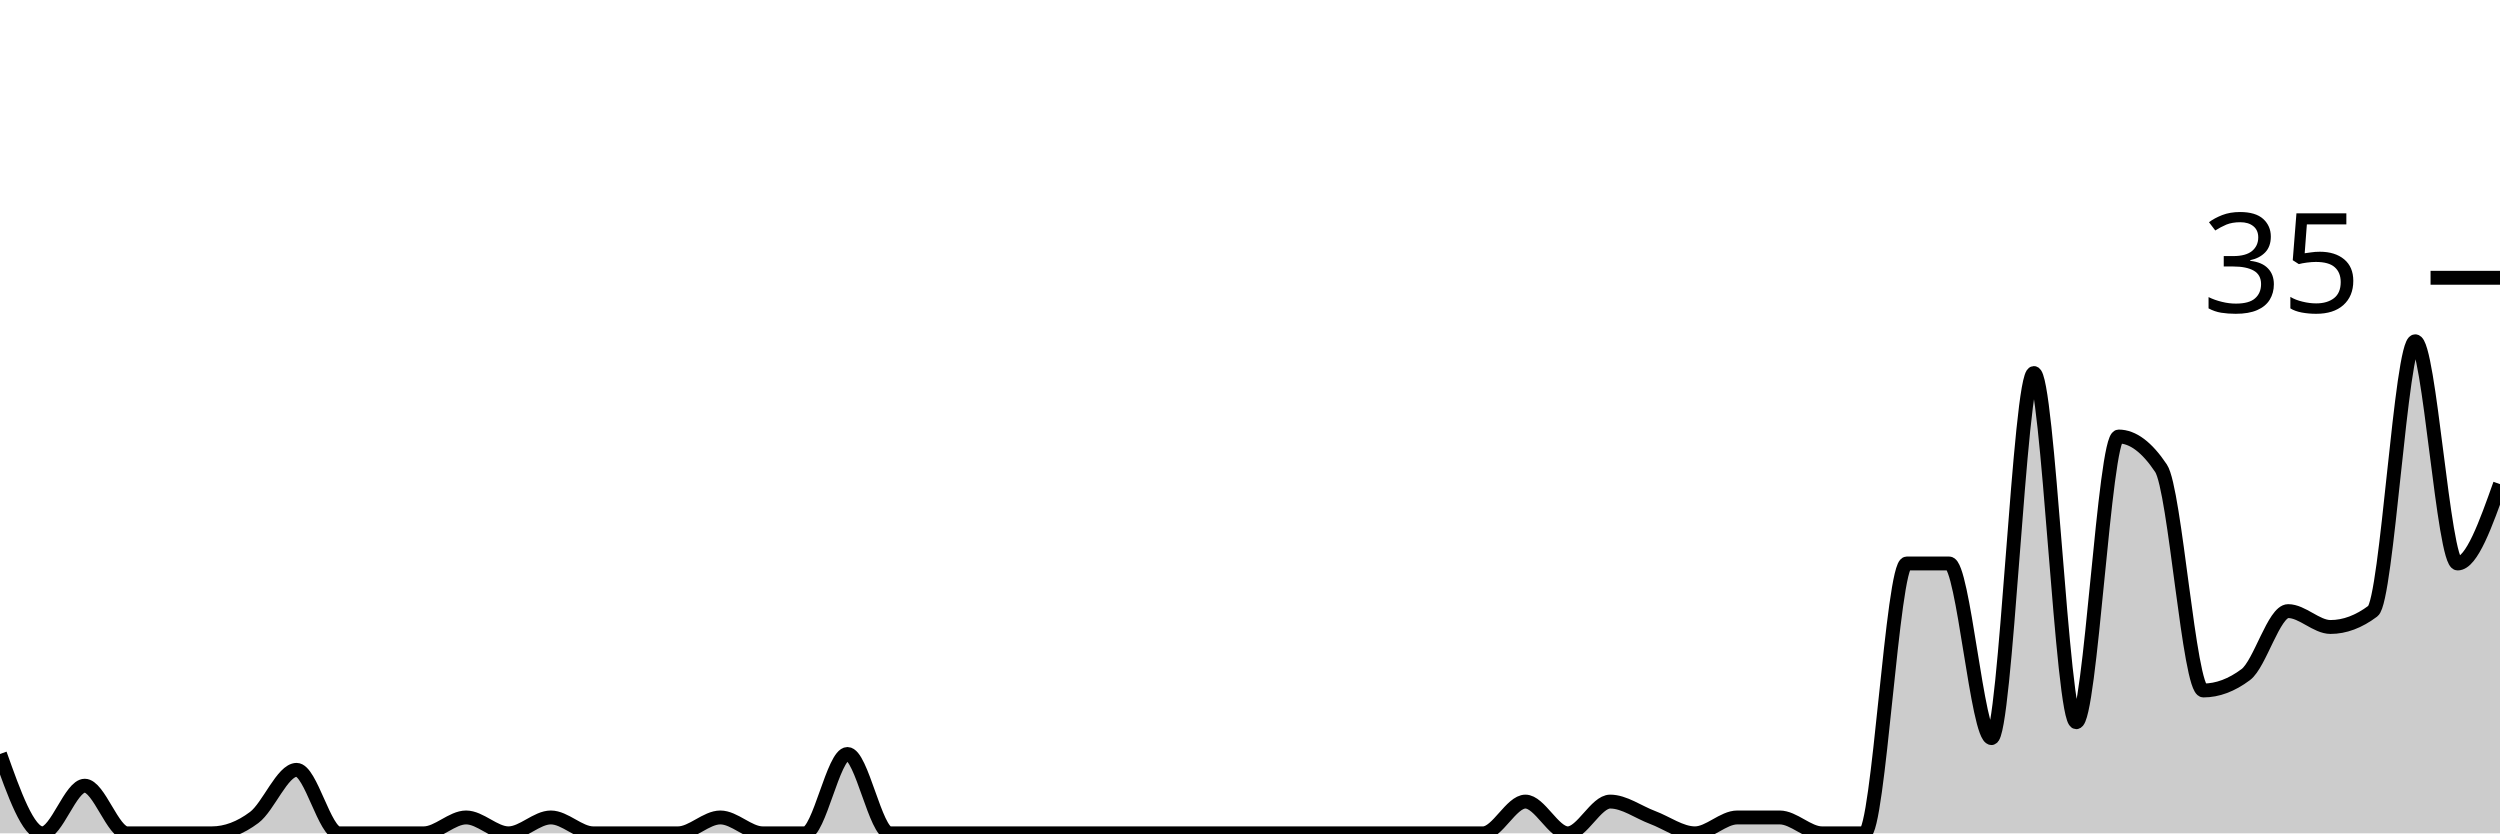
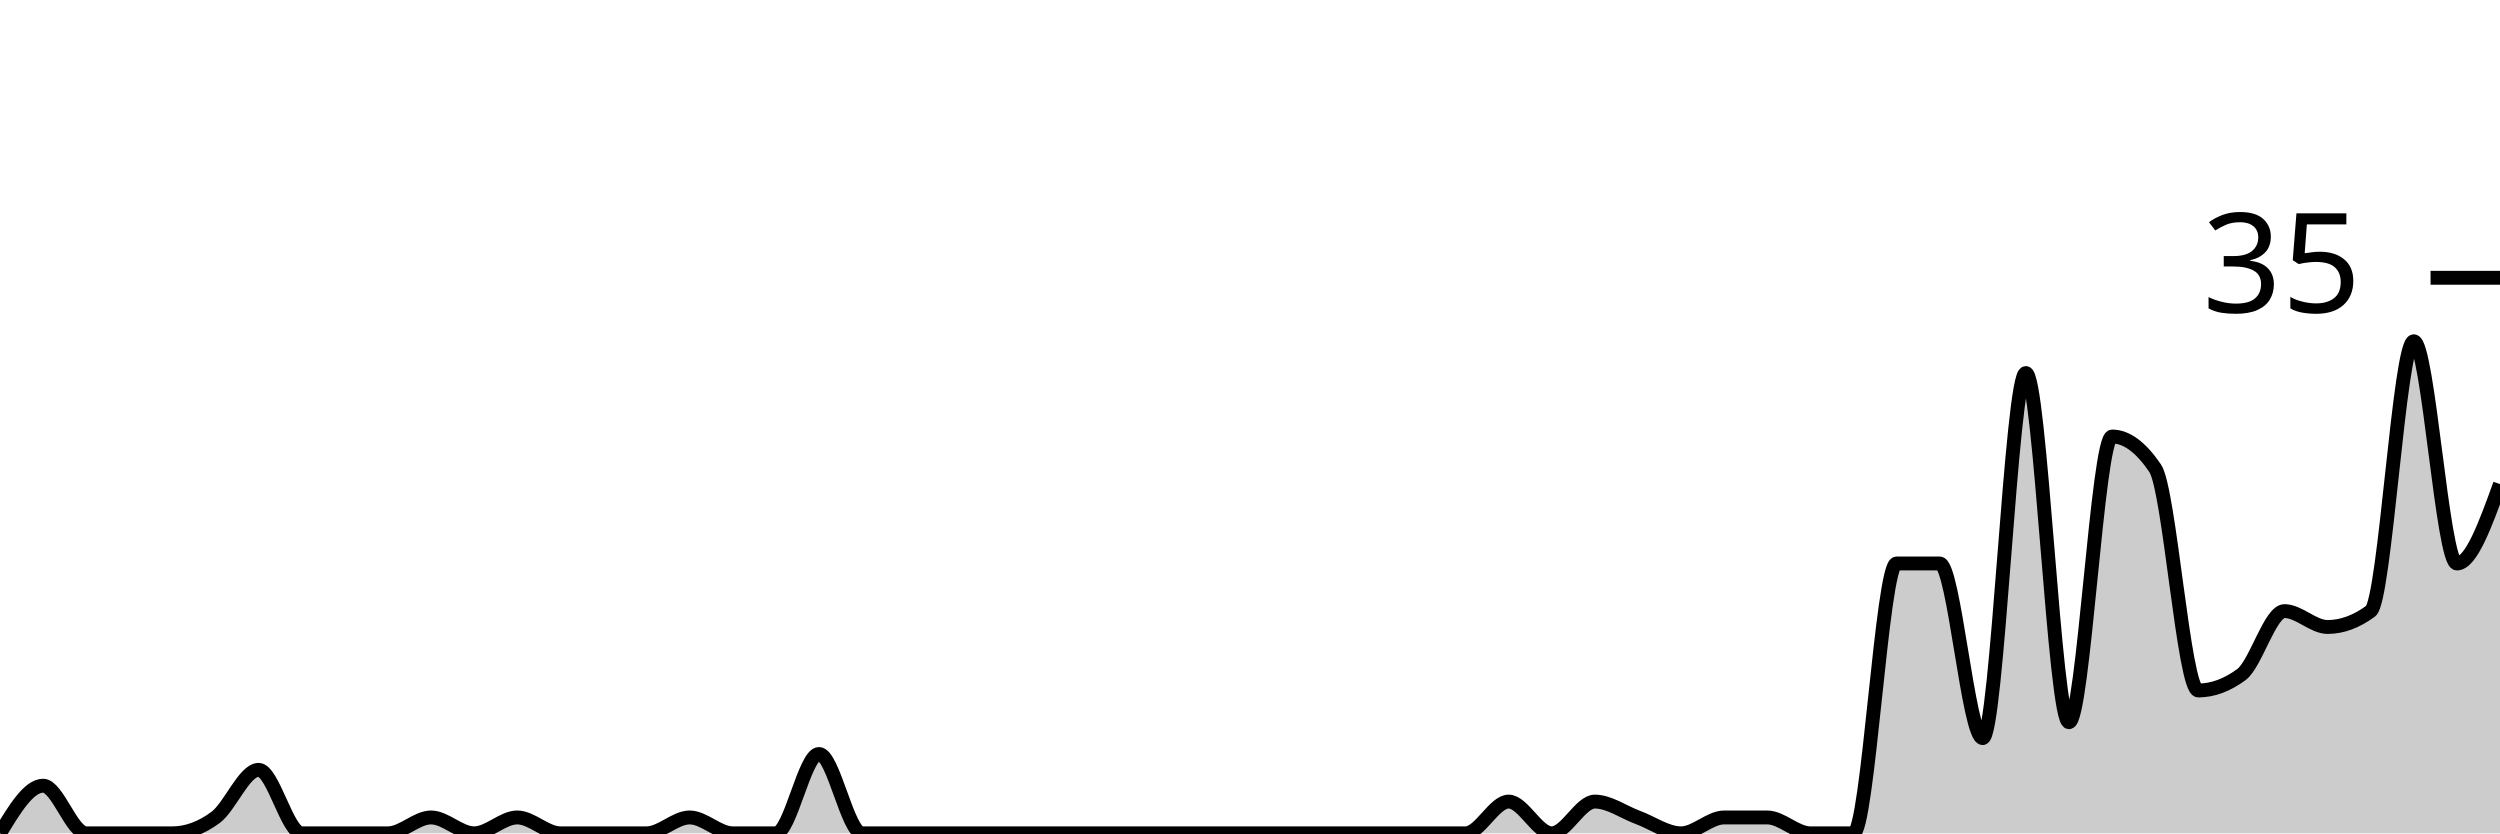
<svg xmlns="http://www.w3.org/2000/svg" viewBox="0 0 180 60">
  <g transform="translate(0,20)">
-     <path class="area" fill="rgba(0, 0, 0, 0.2)" d="M0,34.286C1.017,37.143,2.034,40,3.051,40C4.068,40,5.085,36.571,6.102,36.571C7.119,36.571,8.136,40,9.153,40C10.169,40,11.186,40,12.203,40C13.22,40,14.237,40,15.254,40C16.271,40,17.288,39.619,18.305,38.857C19.322,38.095,20.339,35.429,21.356,35.429C22.373,35.429,23.39,40,24.407,40C25.424,40,26.441,40,27.458,40C28.475,40,29.492,40,30.508,40C31.525,40,32.542,38.857,33.559,38.857C34.576,38.857,35.593,40,36.61,40C37.627,40,38.644,38.857,39.661,38.857C40.678,38.857,41.695,40,42.712,40C43.729,40,44.746,40,45.763,40C46.78,40,47.797,40,48.814,40C49.831,40,50.847,38.857,51.864,38.857C52.881,38.857,53.898,40,54.915,40C55.932,40,56.949,40,57.966,40C58.983,40,60,34.286,61.017,34.286C62.034,34.286,63.051,40,64.068,40C65.085,40,66.102,40,67.119,40C68.136,40,69.153,40,70.169,40C71.186,40,72.203,40,73.22,40C74.237,40,75.254,40,76.271,40C77.288,40,78.305,40,79.322,40C80.339,40,81.356,40,82.373,40C83.39,40,84.407,40,85.424,40C86.441,40,87.458,40,88.475,40C89.492,40,90.508,40,91.525,40C92.542,40,93.559,40,94.576,40C95.593,40,96.61,40,97.627,40C98.644,40,99.661,40,100.678,40C101.695,40,102.712,40,103.729,40C104.746,40,105.763,40,106.78,40C107.797,40,108.814,37.714,109.831,37.714C110.847,37.714,111.864,40,112.881,40C113.898,40,114.915,37.714,115.932,37.714C116.949,37.714,117.966,38.476,118.983,38.857C120,39.238,121.017,40,122.034,40C123.051,40,124.068,38.857,125.085,38.857C126.102,38.857,127.119,38.857,128.136,38.857C129.153,38.857,130.169,40,131.186,40C132.203,40,133.22,40,134.237,40C135.254,40,136.271,20.571,137.288,20.571C138.305,20.571,139.322,20.571,140.339,20.571C141.356,20.571,142.373,33.143,143.39,33.143C144.407,33.143,145.424,6.857,146.441,6.857C147.458,6.857,148.475,32,149.492,32C150.508,32,151.525,11.429,152.542,11.429C153.559,11.429,154.576,12.19,155.593,13.714C156.61,15.238,157.627,29.714,158.644,29.714C159.661,29.714,160.678,29.333,161.695,28.571C162.712,27.81,163.729,24,164.746,24C165.763,24,166.78,25.143,167.797,25.143C168.814,25.143,169.831,24.762,170.847,24C171.864,23.238,172.881,4.571,173.898,4.571C174.915,4.571,175.932,20.571,176.949,20.571C177.966,20.571,178.983,17.714,180,14.857L180,40C178.983,40,177.966,40,176.949,40C175.932,40,174.915,40,173.898,40C172.881,40,171.864,40,170.847,40C169.831,40,168.814,40,167.797,40C166.78,40,165.763,40,164.746,40C163.729,40,162.712,40,161.695,40C160.678,40,159.661,40,158.644,40C157.627,40,156.61,40,155.593,40C154.576,40,153.559,40,152.542,40C151.525,40,150.508,40,149.492,40C148.475,40,147.458,40,146.441,40C145.424,40,144.407,40,143.39,40C142.373,40,141.356,40,140.339,40C139.322,40,138.305,40,137.288,40C136.271,40,135.254,40,134.237,40C133.22,40,132.203,40,131.186,40C130.169,40,129.153,40,128.136,40C127.119,40,126.102,40,125.085,40C124.068,40,123.051,40,122.034,40C121.017,40,120,40,118.983,40C117.966,40,116.949,40,115.932,40C114.915,40,113.898,40,112.881,40C111.864,40,110.847,40,109.831,40C108.814,40,107.797,40,106.78,40C105.763,40,104.746,40,103.729,40C102.712,40,101.695,40,100.678,40C99.661,40,98.644,40,97.627,40C96.61,40,95.593,40,94.576,40C93.559,40,92.542,40,91.525,40C90.508,40,89.492,40,88.475,40C87.458,40,86.441,40,85.424,40C84.407,40,83.39,40,82.373,40C81.356,40,80.339,40,79.322,40C78.305,40,77.288,40,76.271,40C75.254,40,74.237,40,73.22,40C72.203,40,71.186,40,70.169,40C69.153,40,68.136,40,67.119,40C66.102,40,65.085,40,64.068,40C63.051,40,62.034,40,61.017,40C60,40,58.983,40,57.966,40C56.949,40,55.932,40,54.915,40C53.898,40,52.881,40,51.864,40C50.847,40,49.831,40,48.814,40C47.797,40,46.78,40,45.763,40C44.746,40,43.729,40,42.712,40C41.695,40,40.678,40,39.661,40C38.644,40,37.627,40,36.61,40C35.593,40,34.576,40,33.559,40C32.542,40,31.525,40,30.508,40C29.492,40,28.475,40,27.458,40C26.441,40,25.424,40,24.407,40C23.39,40,22.373,40,21.356,40C20.339,40,19.322,40,18.305,40C17.288,40,16.271,40,15.254,40C14.237,40,13.22,40,12.203,40C11.186,40,10.169,40,9.153,40C8.136,40,7.119,40,6.102,40C5.085,40,4.068,40,3.051,40C2.034,40,1.017,40,0,40Z" />
-     <path class="line" stroke="black" fill="none" d="M0,34.286C1.017,37.143,2.034,40,3.051,40C4.068,40,5.085,36.571,6.102,36.571C7.119,36.571,8.136,40,9.153,40C10.169,40,11.186,40,12.203,40C13.22,40,14.237,40,15.254,40C16.271,40,17.288,39.619,18.305,38.857C19.322,38.095,20.339,35.429,21.356,35.429C22.373,35.429,23.39,40,24.407,40C25.424,40,26.441,40,27.458,40C28.475,40,29.492,40,30.508,40C31.525,40,32.542,38.857,33.559,38.857C34.576,38.857,35.593,40,36.61,40C37.627,40,38.644,38.857,39.661,38.857C40.678,38.857,41.695,40,42.712,40C43.729,40,44.746,40,45.763,40C46.78,40,47.797,40,48.814,40C49.831,40,50.847,38.857,51.864,38.857C52.881,38.857,53.898,40,54.915,40C55.932,40,56.949,40,57.966,40C58.983,40,60,34.286,61.017,34.286C62.034,34.286,63.051,40,64.068,40C65.085,40,66.102,40,67.119,40C68.136,40,69.153,40,70.169,40C71.186,40,72.203,40,73.22,40C74.237,40,75.254,40,76.271,40C77.288,40,78.305,40,79.322,40C80.339,40,81.356,40,82.373,40C83.39,40,84.407,40,85.424,40C86.441,40,87.458,40,88.475,40C89.492,40,90.508,40,91.525,40C92.542,40,93.559,40,94.576,40C95.593,40,96.61,40,97.627,40C98.644,40,99.661,40,100.678,40C101.695,40,102.712,40,103.729,40C104.746,40,105.763,40,106.78,40C107.797,40,108.814,37.714,109.831,37.714C110.847,37.714,111.864,40,112.881,40C113.898,40,114.915,37.714,115.932,37.714C116.949,37.714,117.966,38.476,118.983,38.857C120,39.238,121.017,40,122.034,40C123.051,40,124.068,38.857,125.085,38.857C126.102,38.857,127.119,38.857,128.136,38.857C129.153,38.857,130.169,40,131.186,40C132.203,40,133.22,40,134.237,40C135.254,40,136.271,20.571,137.288,20.571C138.305,20.571,139.322,20.571,140.339,20.571C141.356,20.571,142.373,33.143,143.39,33.143C144.407,33.143,145.424,6.857,146.441,6.857C147.458,6.857,148.475,32,149.492,32C150.508,32,151.525,11.429,152.542,11.429C153.559,11.429,154.576,12.19,155.593,13.714C156.61,15.238,157.627,29.714,158.644,29.714C159.661,29.714,160.678,29.333,161.695,28.571C162.712,27.81,163.729,24,164.746,24C165.763,24,166.78,25.143,167.797,25.143C168.814,25.143,169.831,24.762,170.847,24C171.864,23.238,172.881,4.571,173.898,4.571C174.915,4.571,175.932,20.571,176.949,20.571C177.966,20.571,178.983,17.714,180,14.857" />
+     <path class="area" fill="rgba(0, 0, 0, 0.2)" d="M0,40C1.034,38.286,2.069,36.571,3.103,36.571C4.138,36.571,5.172,40,6.207,40C7.241,40,8.276,40,9.31,40C10.345,40,11.379,40,12.414,40C13.448,40,14.483,39.619,15.517,38.857C16.552,38.095,17.586,35.429,18.621,35.429C19.655,35.429,20.69,40,21.724,40C22.759,40,23.793,40,24.828,40C25.862,40,26.897,40,27.931,40C28.966,40,30,38.857,31.034,38.857C32.069,38.857,33.103,40,34.138,40C35.172,40,36.207,38.857,37.241,38.857C38.276,38.857,39.31,40,40.345,40C41.379,40,42.414,40,43.448,40C44.483,40,45.517,40,46.552,40C47.586,40,48.621,38.857,49.655,38.857C50.69,38.857,51.724,40,52.759,40C53.793,40,54.828,40,55.862,40C56.897,40,57.931,34.286,58.966,34.286C60,34.286,61.034,40,62.069,40C63.103,40,64.138,40,65.172,40C66.207,40,67.241,40,68.276,40C69.31,40,70.345,40,71.379,40C72.414,40,73.448,40,74.483,40C75.517,40,76.552,40,77.586,40C78.621,40,79.655,40,80.69,40C81.724,40,82.759,40,83.793,40C84.828,40,85.862,40,86.897,40C87.931,40,88.966,40,90,40C91.034,40,92.069,40,93.103,40C94.138,40,95.172,40,96.207,40C97.241,40,98.276,40,99.31,40C100.345,40,101.379,40,102.414,40C103.448,40,104.483,40,105.517,40C106.552,40,107.586,37.714,108.621,37.714C109.655,37.714,110.69,40,111.724,40C112.759,40,113.793,37.714,114.828,37.714C115.862,37.714,116.897,38.476,117.931,38.857C118.966,39.238,120,40,121.034,40C122.069,40,123.103,38.857,124.138,38.857C125.172,38.857,126.207,38.857,127.241,38.857C128.276,38.857,129.31,40,130.345,40C131.379,40,132.414,40,133.448,40C134.483,40,135.517,20.571,136.552,20.571C137.586,20.571,138.621,20.571,139.655,20.571C140.69,20.571,141.724,33.143,142.759,33.143C143.793,33.143,144.828,6.857,145.862,6.857C146.897,6.857,147.931,32,148.966,32C150,32,151.034,11.429,152.069,11.429C153.103,11.429,154.138,12.19,155.172,13.714C156.207,15.238,157.241,29.714,158.276,29.714C159.31,29.714,160.345,29.333,161.379,28.571C162.414,27.81,163.448,24,164.483,24C165.517,24,166.552,25.143,167.586,25.143C168.621,25.143,169.655,24.762,170.69,24C171.724,23.238,172.759,4.571,173.793,4.571C174.828,4.571,175.862,20.571,176.897,20.571C177.931,20.571,178.966,17.714,180,14.857L180,40C178.966,40,177.931,40,176.897,40C175.862,40,174.828,40,173.793,40C172.759,40,171.724,40,170.69,40C169.655,40,168.621,40,167.586,40C166.552,40,165.517,40,164.483,40C163.448,40,162.414,40,161.379,40C160.345,40,159.31,40,158.276,40C157.241,40,156.207,40,155.172,40C154.138,40,153.103,40,152.069,40C151.034,40,150,40,148.966,40C147.931,40,146.897,40,145.862,40C144.828,40,143.793,40,142.759,40C141.724,40,140.69,40,139.655,40C138.621,40,137.586,40,136.552,40C135.517,40,134.483,40,133.448,40C132.414,40,131.379,40,130.345,40C129.31,40,128.276,40,127.241,40C126.207,40,125.172,40,124.138,40C123.103,40,122.069,40,121.034,40C120,40,118.966,40,117.931,40C116.897,40,115.862,40,114.828,40C113.793,40,112.759,40,111.724,40C110.69,40,109.655,40,108.621,40C107.586,40,106.552,40,105.517,40C104.483,40,103.448,40,102.414,40C101.379,40,100.345,40,99.31,40C98.276,40,97.241,40,96.207,40C95.172,40,94.138,40,93.103,40C92.069,40,91.034,40,90,40C88.966,40,87.931,40,86.897,40C85.862,40,84.828,40,83.793,40C82.759,40,81.724,40,80.69,40C79.655,40,78.621,40,77.586,40C76.552,40,75.517,40,74.483,40C73.448,40,72.414,40,71.379,40C70.345,40,69.31,40,68.276,40C67.241,40,66.207,40,65.172,40C64.138,40,63.103,40,62.069,40C61.034,40,60,40,58.966,40C57.931,40,56.897,40,55.862,40C54.828,40,53.793,40,52.759,40C51.724,40,50.69,40,49.655,40C48.621,40,47.586,40,46.552,40C45.517,40,44.483,40,43.448,40C42.414,40,41.379,40,40.345,40C39.31,40,38.276,40,37.241,40C36.207,40,35.172,40,34.138,40C33.103,40,32.069,40,31.034,40C30,40,28.966,40,27.931,40C26.897,40,25.862,40,24.828,40C23.793,40,22.759,40,21.724,40C20.69,40,19.655,40,18.621,40C17.586,40,16.552,40,15.517,40C14.483,40,13.448,40,12.414,40C11.379,40,10.345,40,9.31,40C8.276,40,7.241,40,6.207,40C5.172,40,4.138,40,3.103,40C2.069,40,1.034,40,0,40Z" />
+     <path class="line" stroke="black" fill="none" d="M0,40C1.034,38.286,2.069,36.571,3.103,36.571C4.138,36.571,5.172,40,6.207,40C7.241,40,8.276,40,9.31,40C10.345,40,11.379,40,12.414,40C13.448,40,14.483,39.619,15.517,38.857C16.552,38.095,17.586,35.429,18.621,35.429C19.655,35.429,20.69,40,21.724,40C22.759,40,23.793,40,24.828,40C25.862,40,26.897,40,27.931,40C28.966,40,30,38.857,31.034,38.857C32.069,38.857,33.103,40,34.138,40C35.172,40,36.207,38.857,37.241,38.857C38.276,38.857,39.31,40,40.345,40C41.379,40,42.414,40,43.448,40C44.483,40,45.517,40,46.552,40C47.586,40,48.621,38.857,49.655,38.857C50.69,38.857,51.724,40,52.759,40C53.793,40,54.828,40,55.862,40C56.897,40,57.931,34.286,58.966,34.286C60,34.286,61.034,40,62.069,40C63.103,40,64.138,40,65.172,40C66.207,40,67.241,40,68.276,40C69.31,40,70.345,40,71.379,40C72.414,40,73.448,40,74.483,40C75.517,40,76.552,40,77.586,40C78.621,40,79.655,40,80.69,40C81.724,40,82.759,40,83.793,40C84.828,40,85.862,40,86.897,40C87.931,40,88.966,40,90,40C91.034,40,92.069,40,93.103,40C94.138,40,95.172,40,96.207,40C97.241,40,98.276,40,99.31,40C100.345,40,101.379,40,102.414,40C103.448,40,104.483,40,105.517,40C106.552,40,107.586,37.714,108.621,37.714C109.655,37.714,110.69,40,111.724,40C112.759,40,113.793,37.714,114.828,37.714C115.862,37.714,116.897,38.476,117.931,38.857C118.966,39.238,120,40,121.034,40C122.069,40,123.103,38.857,124.138,38.857C125.172,38.857,126.207,38.857,127.241,38.857C128.276,38.857,129.31,40,130.345,40C131.379,40,132.414,40,133.448,40C134.483,40,135.517,20.571,136.552,20.571C137.586,20.571,138.621,20.571,139.655,20.571C140.69,20.571,141.724,33.143,142.759,33.143C143.793,33.143,144.828,6.857,145.862,6.857C146.897,6.857,147.931,32,148.966,32C150,32,151.034,11.429,152.069,11.429C153.103,11.429,154.138,12.19,155.172,13.714C156.207,15.238,157.241,29.714,158.276,29.714C159.31,29.714,160.345,29.333,161.379,28.571C162.414,27.81,163.448,24,164.483,24C165.517,24,166.552,25.143,167.586,25.143C168.621,25.143,169.655,24.762,170.69,24C171.724,23.238,172.759,4.571,173.793,4.571C174.828,4.571,175.862,20.571,176.897,20.571C177.931,20.571,178.966,17.714,180,14.857" />
    <path class="axis-ceiling" stroke-width="1" stroke="black" fill="none" d="M175,0L180,0" />
    <text class="axis-ceiling-label" font-family="sans-serif" text-anchor="end" font-size="10px" x="170" y="2.5">35</text>
  </g>
</svg>
